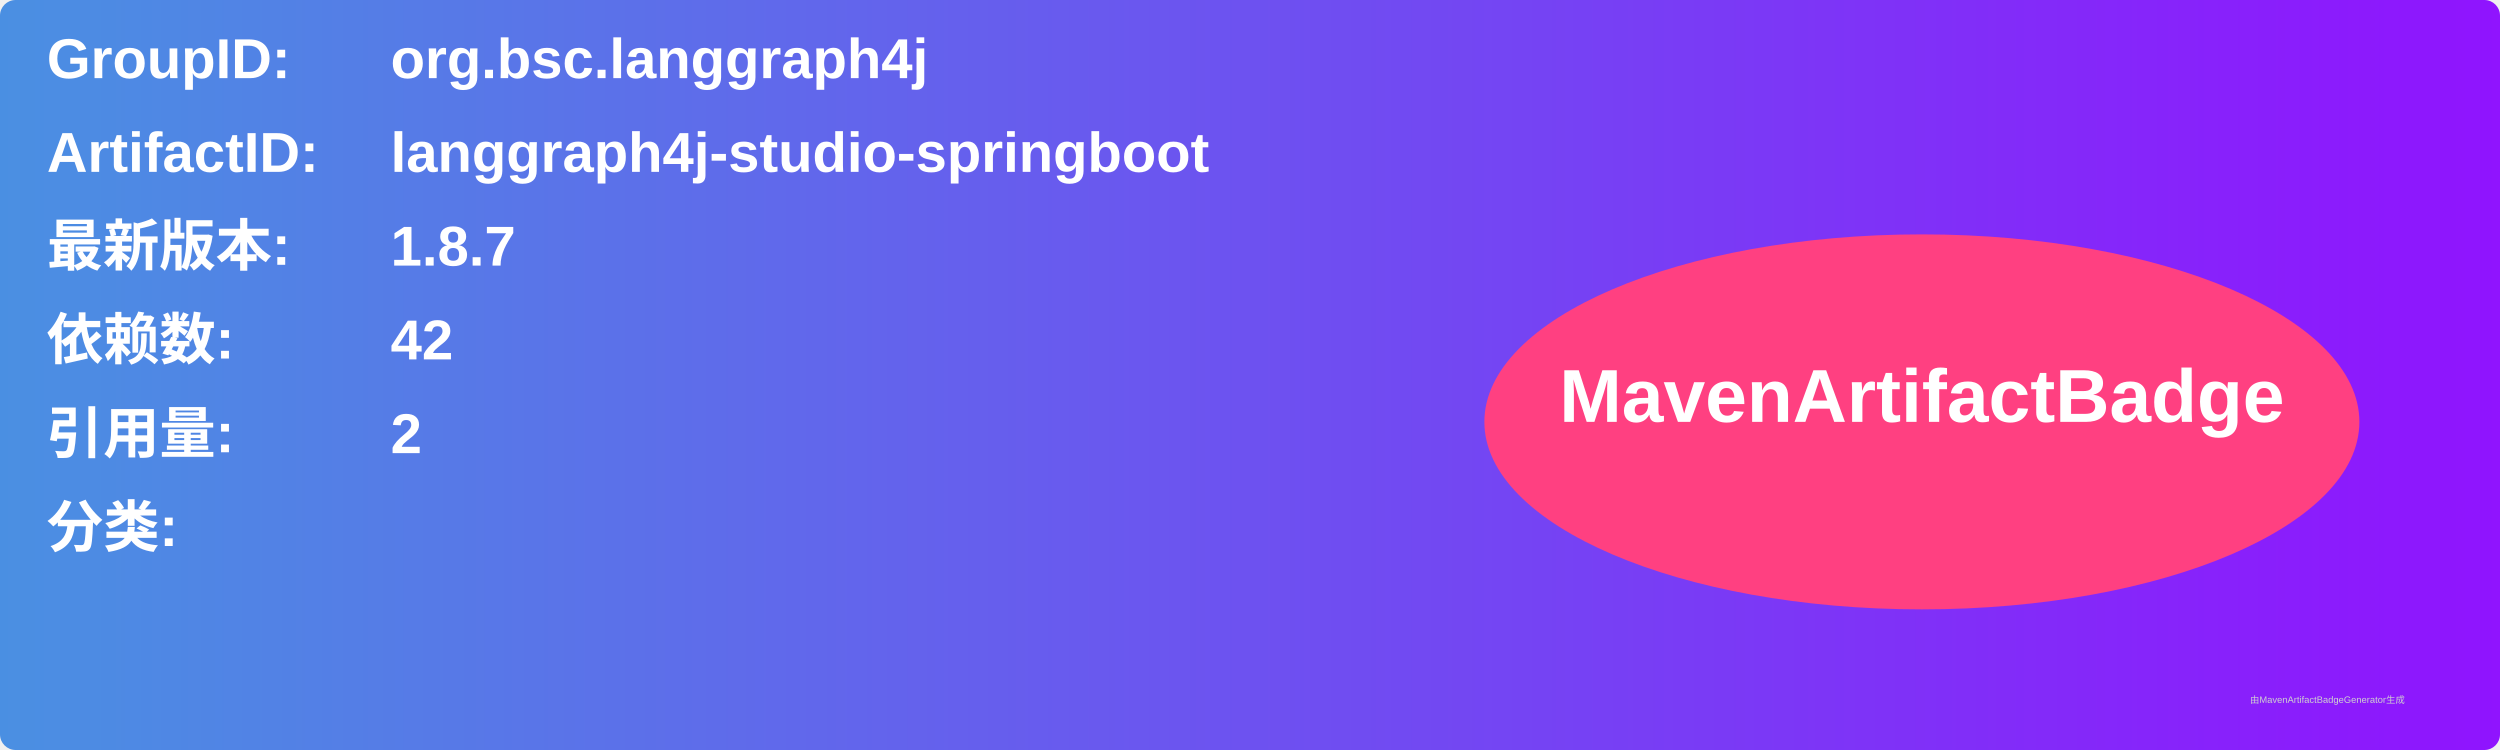
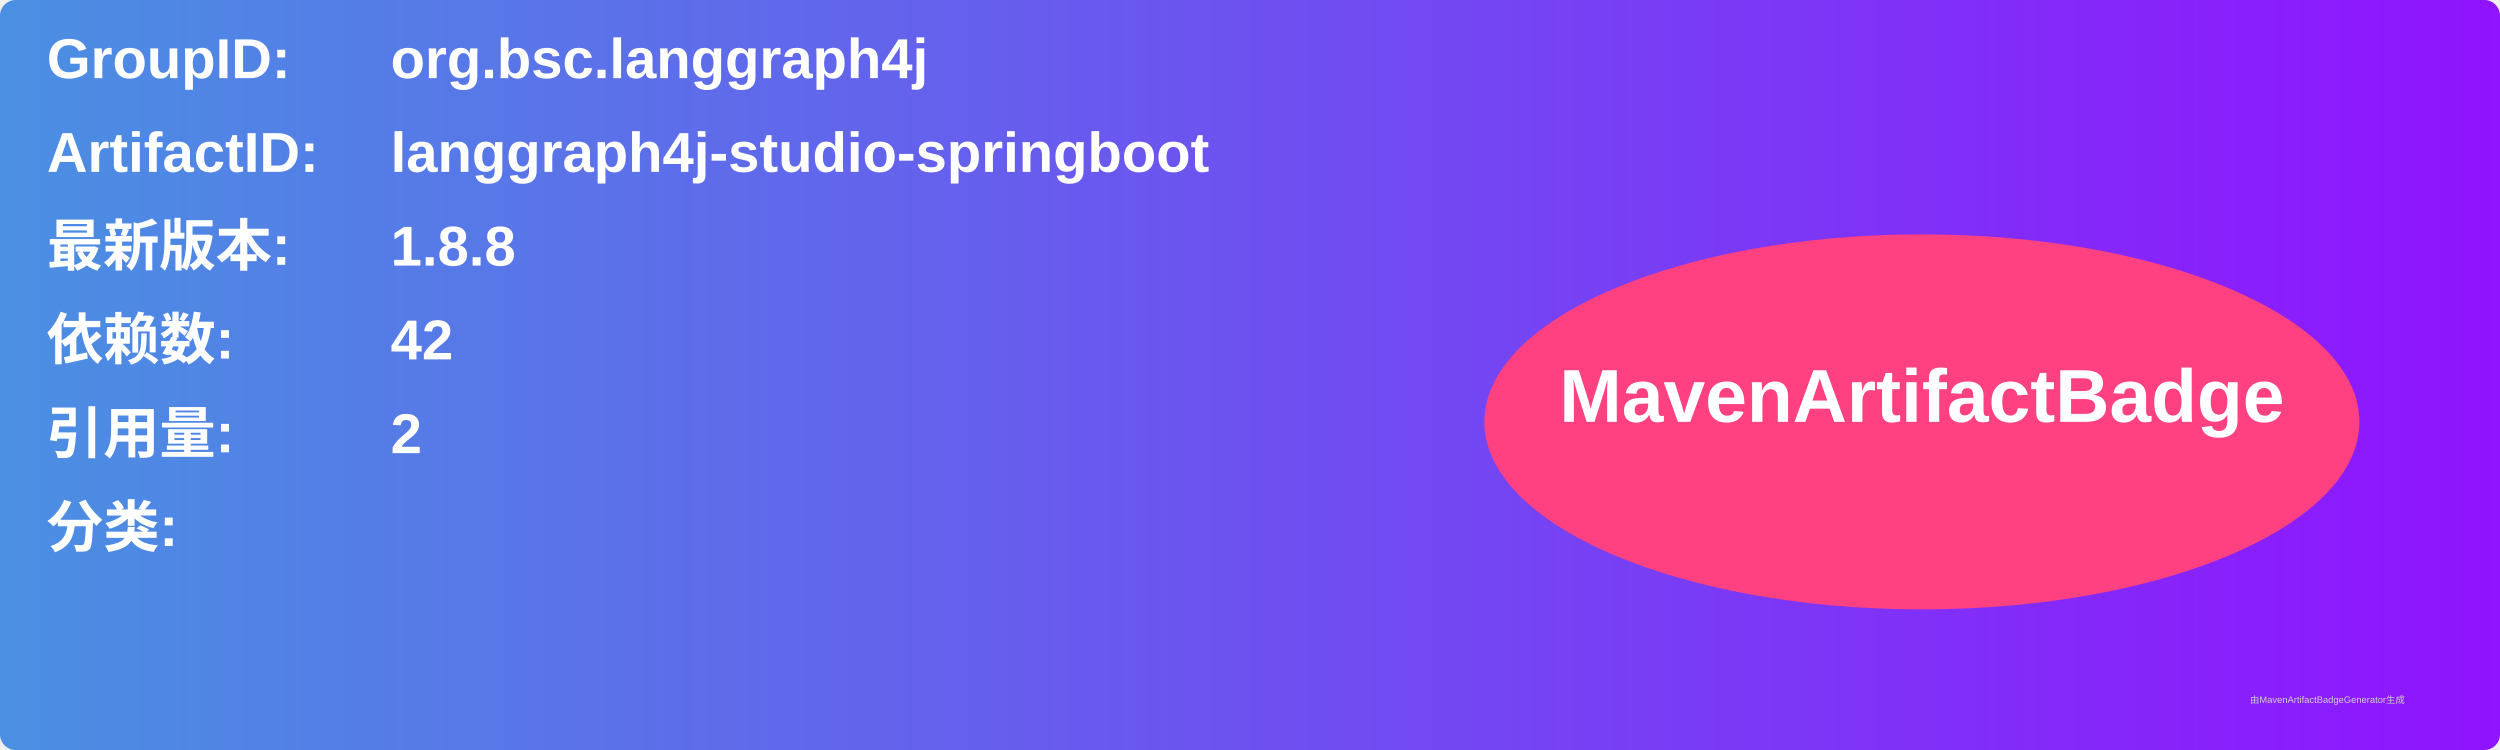
<svg xmlns="http://www.w3.org/2000/svg" width="800" height="240" viewBox="0 0 800 240">
  <linearGradient id="grad" x1="0%" y1="0%" x2="100%" y2="0%">
    <stop offset="0%" stop-color="#4a90e2" />
    <stop offset="100%" stop-color="#9013fe" />
  </linearGradient>
  <rect width="100%" height="100%" rx="5" ry="5" fill="url(#grad)" />
  <g transform="translate(15, 15)">
    <text x="0" y="10" font-family="Arial" font-size="18" fill="white" font-weight="bold" width="260">GroupID:</text>
    <text x="110" y="10" font-family="Arial" font-size="18" fill="white" font-weight="bold" width="460">org.bsc.langgraph4j</text>
    <text x="0" y="40" font-family="Arial" font-size="18" fill="white" font-weight="bold" width="260">ArtifactID:</text>
    <text x="110" y="40" font-family="Arial" font-size="18" fill="white" font-weight="bold" width="460">langgraph4j-studio-springboot</text>
    <text x="0" y="70" font-family="Arial" font-size="18" fill="white" font-weight="bold">最新版本:</text>
    <text x="110" y="70" font-family="Arial" font-size="18" fill="white" font-weight="bold">
-       <tspan font-weight="bold">1.8.7</tspan>
+       <tspan font-weight="bold">1.8.8</tspan>
    </text>
    <text x="0" y="100" font-family="Arial" font-size="18" fill="white" font-weight="bold">依赖数: </text>
    <text x="110" y="100" font-family="Arial" font-size="18" fill="white">
      <tspan font-weight="bold">42</tspan>
    </text>
    <text x="0" y="130" font-family="Arial" font-size="18" fill="white" font-weight="bold">引用量: </text>
    <text x="110" y="130" font-family="Arial" font-size="18" fill="white">
      <tspan font-weight="bold">2</tspan>
    </text>
    <text x="0" y="160" font-family="Arial" font-size="18" fill="white" font-weight="bold">分类:</text>
    <text x="10" y="190" font-family="Arial" font-size="10" fill="white">
      <tspan font-weight="bold" />
    </text>
    <ellipse cx="600" cy="120" rx="140" ry="60" fill="#ff4081" />
    <text x="600" y="120" text-anchor="middle" font-family="Arial" font-size="24" fill="white" font-weight="bold">MavenArtifactBadge</text>
  </g>
  <text x="720" y="225" font-family="Arial" font-size="3" fill="#d0d0d0">由MavenArtifactBadgeGenerator生成</text>
</svg>
